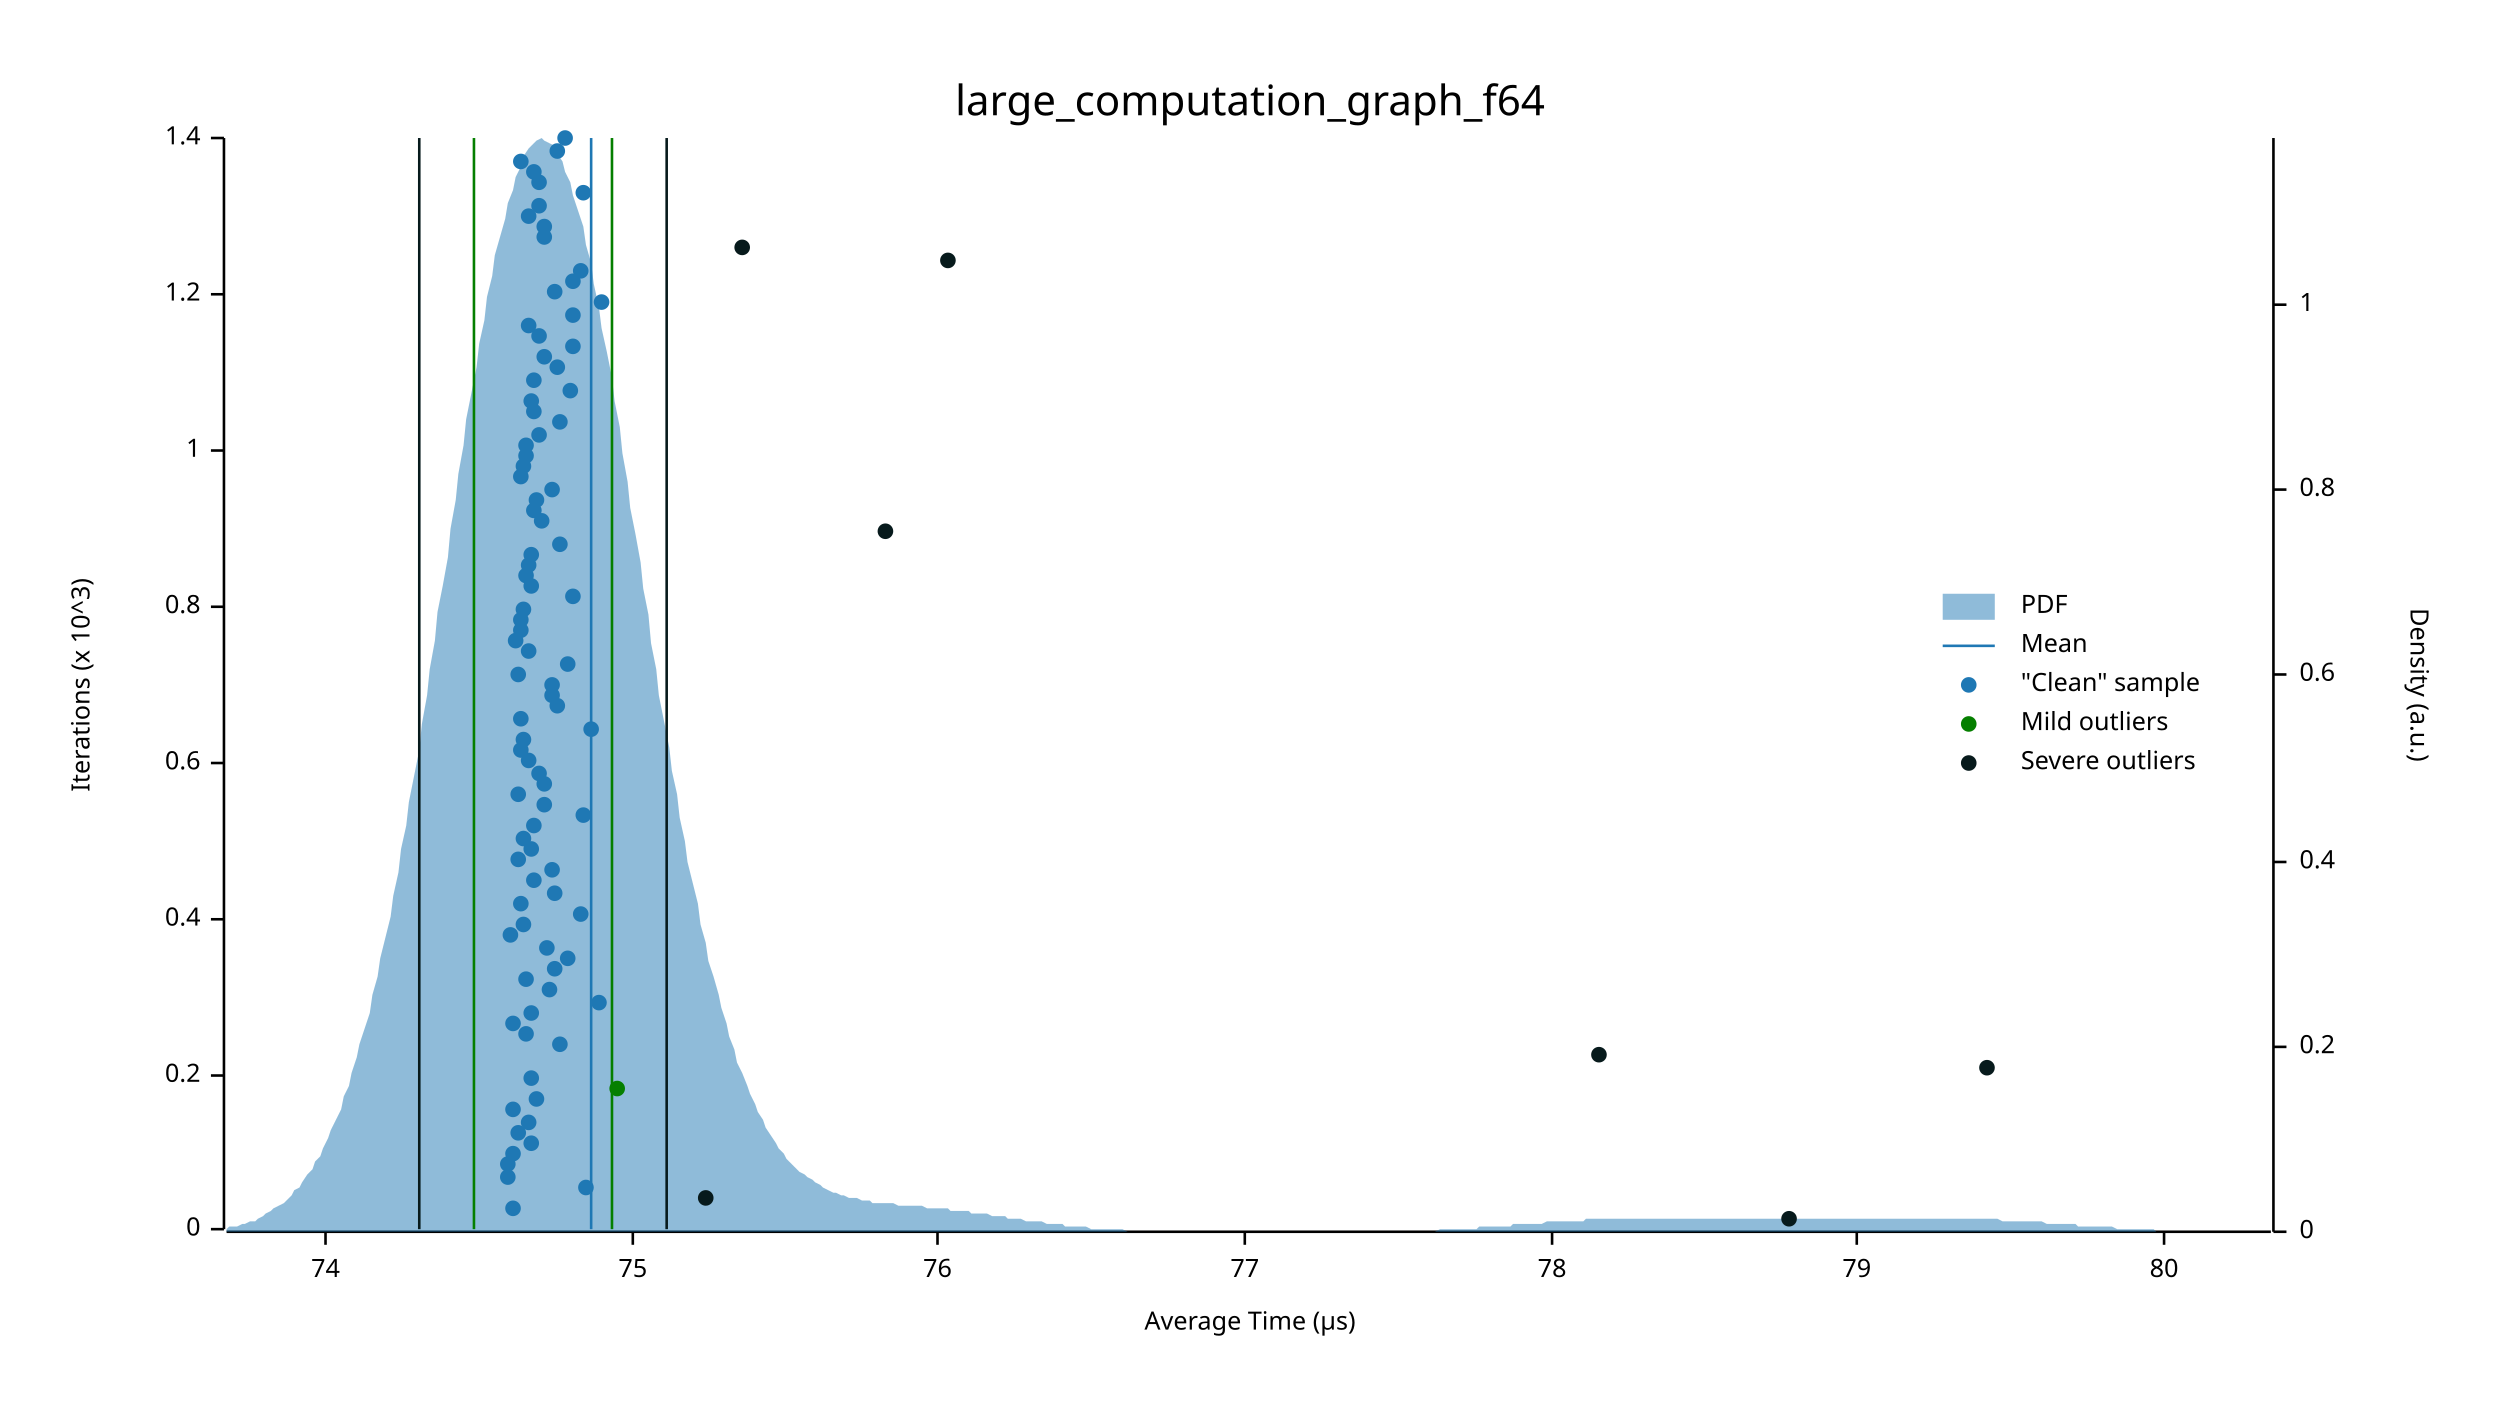
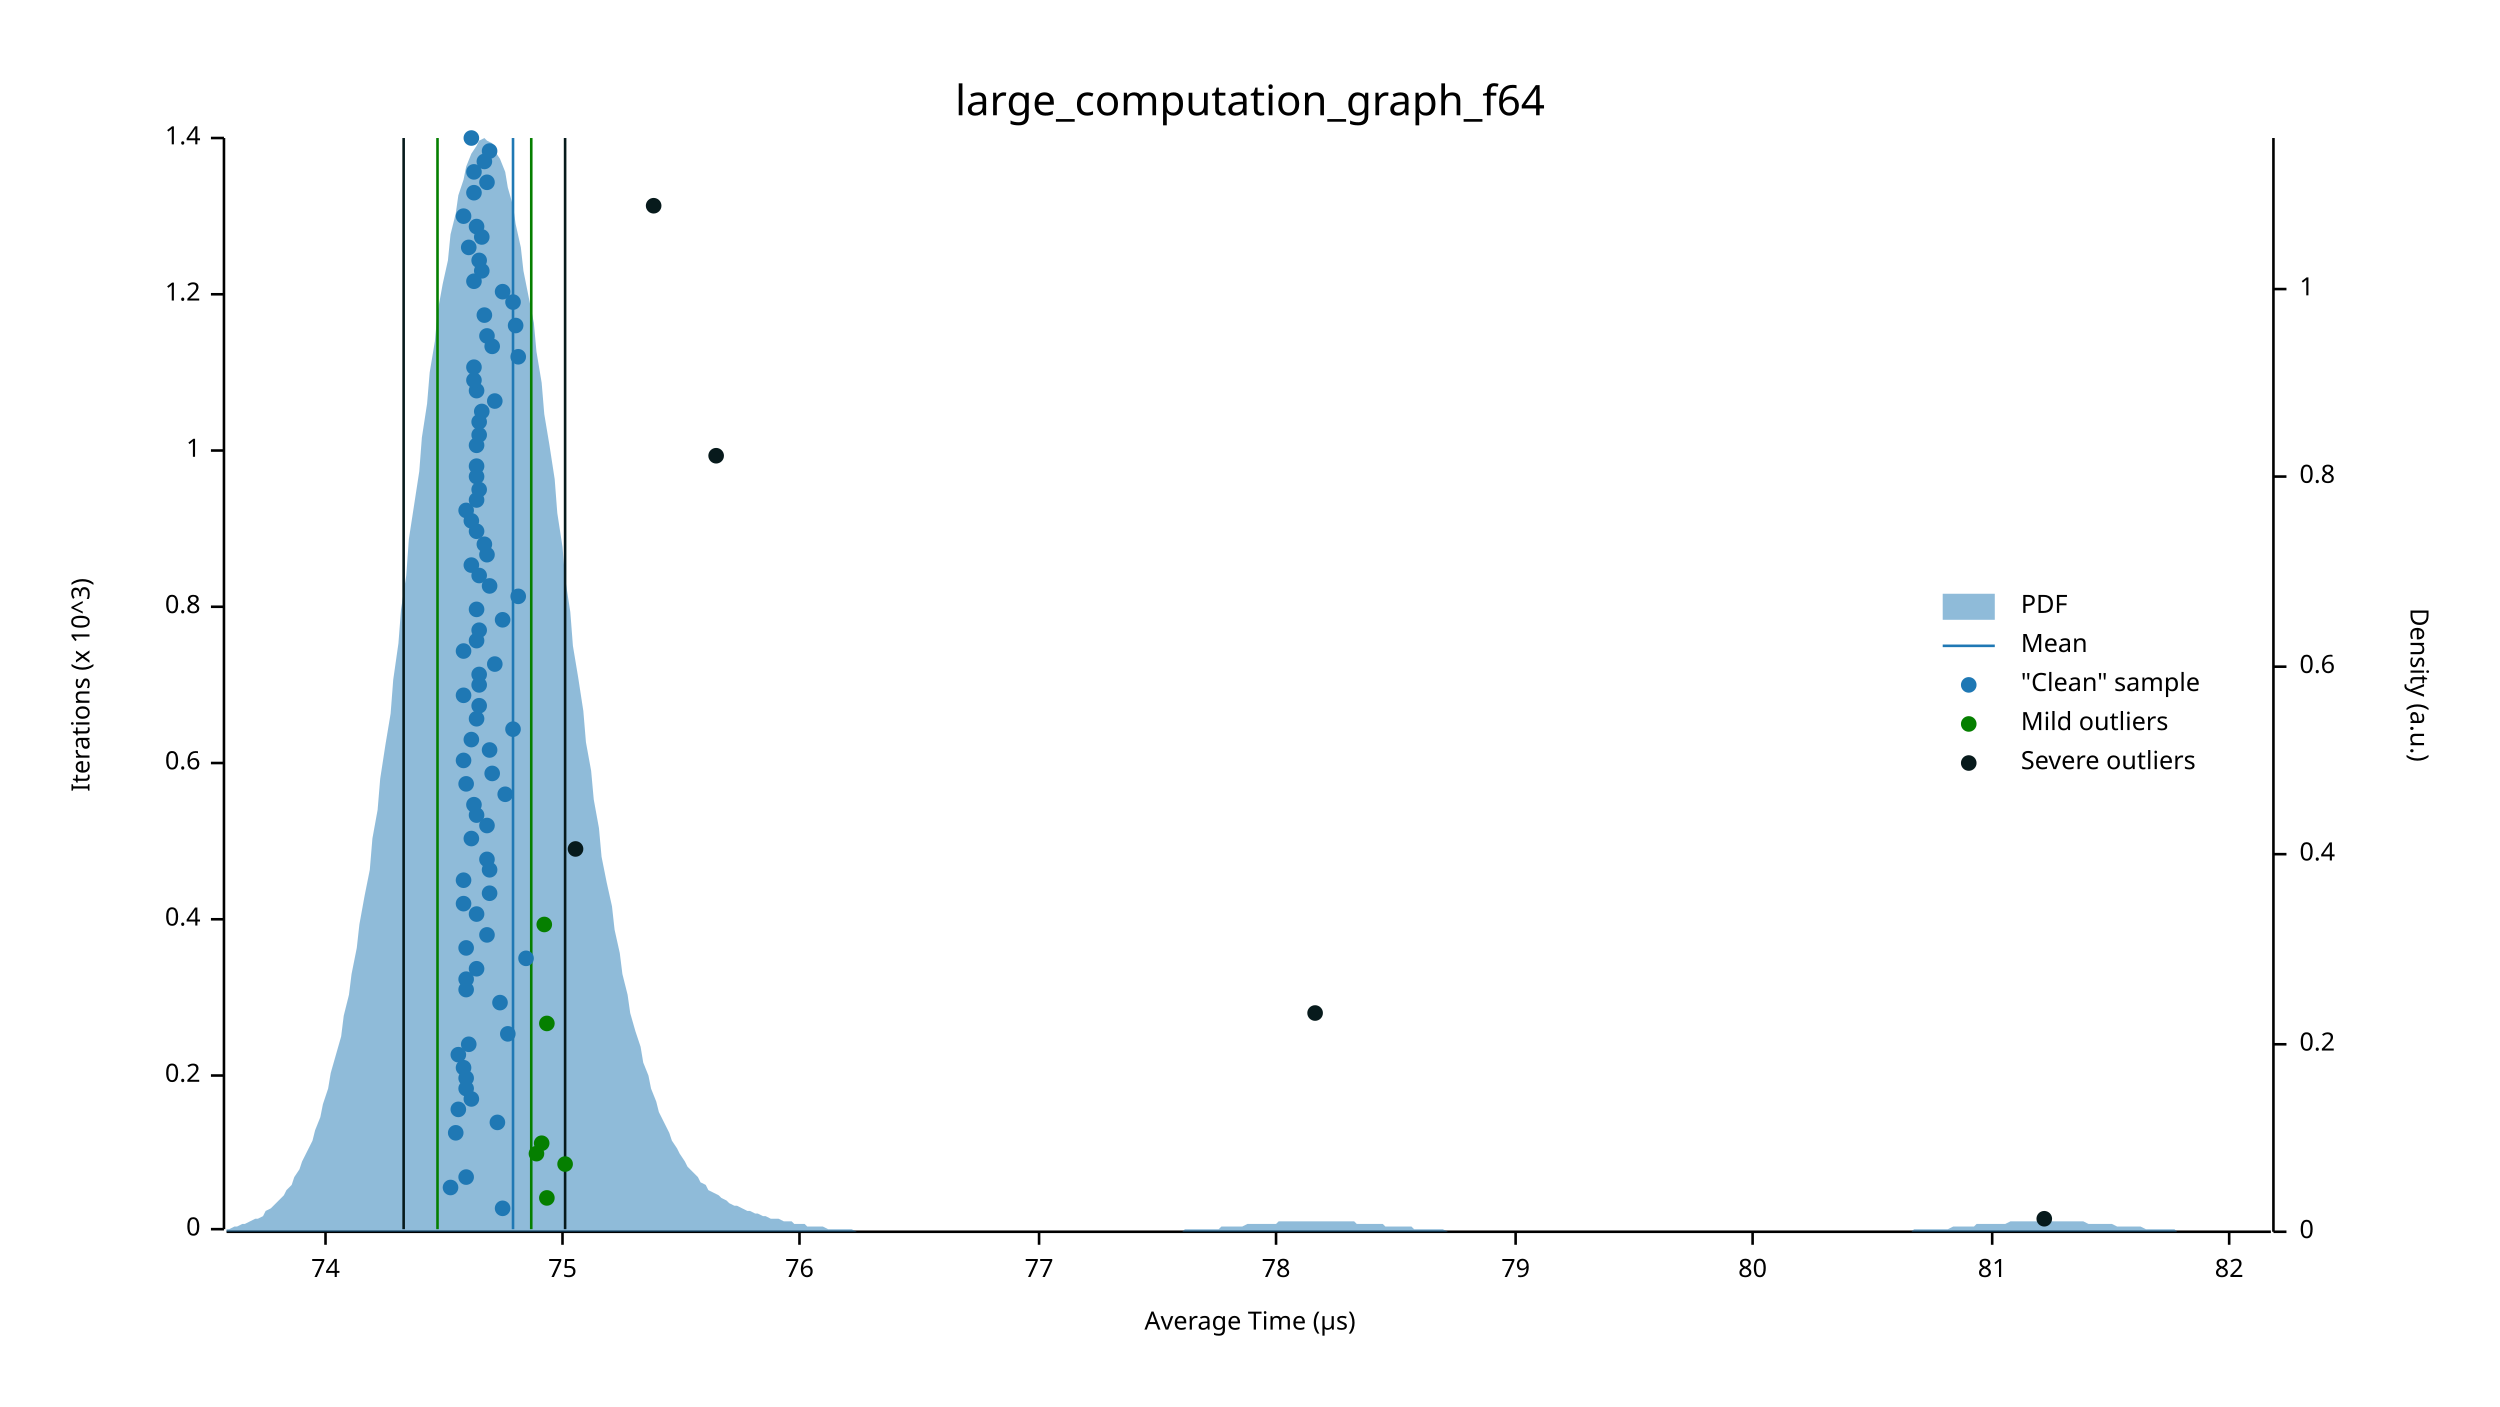
<svg xmlns="http://www.w3.org/2000/svg" width="960" height="540" viewBox="0 0 960 540">
  <text x="480" y="32" dy="0.76em" text-anchor="middle" font-family="sans-serif" font-size="16.129" opacity="1" fill="#000000">
large_computation_graph_f64
</text>
  <text x="27" y="263" dy="0.76em" text-anchor="middle" font-family="sans-serif" font-size="9.677" opacity="1" fill="#000000" transform="rotate(270, 27, 263)">
Iterations (x 10^3)
</text>
  <text x="480" y="513" dy="-0.5ex" text-anchor="middle" font-family="sans-serif" font-size="9.677" opacity="1" fill="#000000">
Average Time (µs)
</text>
  <polyline fill="none" opacity="1" stroke="#000000" stroke-width="1" points="86,53 86,472 " />
  <text x="77" y="472" dy="0.5ex" text-anchor="end" font-family="sans-serif" font-size="9.677" opacity="1" fill="#000000">
0
</text>
  <polyline fill="none" opacity="1" stroke="#000000" stroke-width="1" points="81,472 86,472 " />
  <text x="77" y="413" dy="0.5ex" text-anchor="end" font-family="sans-serif" font-size="9.677" opacity="1" fill="#000000">
0.2
</text>
  <polyline fill="none" opacity="1" stroke="#000000" stroke-width="1" points="81,413 86,413 " />
  <text x="77" y="353" dy="0.5ex" text-anchor="end" font-family="sans-serif" font-size="9.677" opacity="1" fill="#000000">
0.4
</text>
  <polyline fill="none" opacity="1" stroke="#000000" stroke-width="1" points="81,353 86,353 " />
  <text x="77" y="293" dy="0.5ex" text-anchor="end" font-family="sans-serif" font-size="9.677" opacity="1" fill="#000000">
0.6
</text>
  <polyline fill="none" opacity="1" stroke="#000000" stroke-width="1" points="81,293 86,293 " />
  <text x="77" y="233" dy="0.5ex" text-anchor="end" font-family="sans-serif" font-size="9.677" opacity="1" fill="#000000">
0.8
</text>
  <polyline fill="none" opacity="1" stroke="#000000" stroke-width="1" points="81,233 86,233 " />
  <text x="77" y="173" dy="0.5ex" text-anchor="end" font-family="sans-serif" font-size="9.677" opacity="1" fill="#000000">
1
</text>
  <polyline fill="none" opacity="1" stroke="#000000" stroke-width="1" points="81,173 86,173 " />
  <text x="77" y="113" dy="0.5ex" text-anchor="end" font-family="sans-serif" font-size="9.677" opacity="1" fill="#000000">
1.2
</text>
  <polyline fill="none" opacity="1" stroke="#000000" stroke-width="1" points="81,113 86,113 " />
  <text x="77" y="53" dy="0.5ex" text-anchor="end" font-family="sans-serif" font-size="9.677" opacity="1" fill="#000000">
1.4
</text>
  <polyline fill="none" opacity="1" stroke="#000000" stroke-width="1" points="81,53 86,53 " />
  <polyline fill="none" opacity="1" stroke="#000000" stroke-width="1" points="87,473 872,473 " />
  <text x="125" y="483" dy="0.76em" text-anchor="middle" font-family="sans-serif" font-size="9.677" opacity="1" fill="#000000">
74
</text>
  <polyline fill="none" opacity="1" stroke="#000000" stroke-width="1" points="125,473 125,478 " />
-   <text x="243" y="483" dy="0.76em" text-anchor="middle" font-family="sans-serif" font-size="9.677" opacity="1" fill="#000000">
+   <text x="216" y="483" dy="0.76em" text-anchor="middle" font-family="sans-serif" font-size="9.677" opacity="1" fill="#000000">
75
</text>
-   <polyline fill="none" opacity="1" stroke="#000000" stroke-width="1" points="243,473 243,478 " />
-   <text x="360" y="483" dy="0.76em" text-anchor="middle" font-family="sans-serif" font-size="9.677" opacity="1" fill="#000000">
+   <polyline fill="none" opacity="1" stroke="#000000" stroke-width="1" points="216,473 216,478 " />
+   <text x="307" y="483" dy="0.76em" text-anchor="middle" font-family="sans-serif" font-size="9.677" opacity="1" fill="#000000">
76
</text>
-   <polyline fill="none" opacity="1" stroke="#000000" stroke-width="1" points="360,473 360,478 " />
-   <text x="478" y="483" dy="0.76em" text-anchor="middle" font-family="sans-serif" font-size="9.677" opacity="1" fill="#000000">
+   <polyline fill="none" opacity="1" stroke="#000000" stroke-width="1" points="307,473 307,478 " />
+   <text x="399" y="483" dy="0.76em" text-anchor="middle" font-family="sans-serif" font-size="9.677" opacity="1" fill="#000000">
77
</text>
-   <polyline fill="none" opacity="1" stroke="#000000" stroke-width="1" points="478,473 478,478 " />
-   <text x="596" y="483" dy="0.76em" text-anchor="middle" font-family="sans-serif" font-size="9.677" opacity="1" fill="#000000">
+   <polyline fill="none" opacity="1" stroke="#000000" stroke-width="1" points="399,473 399,478 " />
+   <text x="490" y="483" dy="0.76em" text-anchor="middle" font-family="sans-serif" font-size="9.677" opacity="1" fill="#000000">
78
</text>
-   <polyline fill="none" opacity="1" stroke="#000000" stroke-width="1" points="596,473 596,478 " />
-   <text x="713" y="483" dy="0.76em" text-anchor="middle" font-family="sans-serif" font-size="9.677" opacity="1" fill="#000000">
+   <polyline fill="none" opacity="1" stroke="#000000" stroke-width="1" points="490,473 490,478 " />
+   <text x="582" y="483" dy="0.76em" text-anchor="middle" font-family="sans-serif" font-size="9.677" opacity="1" fill="#000000">
79
</text>
-   <polyline fill="none" opacity="1" stroke="#000000" stroke-width="1" points="713,473 713,478 " />
-   <text x="831" y="483" dy="0.76em" text-anchor="middle" font-family="sans-serif" font-size="9.677" opacity="1" fill="#000000">
+   <polyline fill="none" opacity="1" stroke="#000000" stroke-width="1" points="582,473 582,478 " />
+   <text x="673" y="483" dy="0.76em" text-anchor="middle" font-family="sans-serif" font-size="9.677" opacity="1" fill="#000000">
80
</text>
-   <polyline fill="none" opacity="1" stroke="#000000" stroke-width="1" points="831,473 831,478 " />
+   <polyline fill="none" opacity="1" stroke="#000000" stroke-width="1" points="673,473 673,478 " />
+   <text x="765" y="483" dy="0.76em" text-anchor="middle" font-family="sans-serif" font-size="9.677" opacity="1" fill="#000000">
+ 81
+ </text>
+   <polyline fill="none" opacity="1" stroke="#000000" stroke-width="1" points="765,473 765,478 " />
+   <text x="856" y="483" dy="0.76em" text-anchor="middle" font-family="sans-serif" font-size="9.677" opacity="1" fill="#000000">
+ 82
+ </text>
+   <polyline fill="none" opacity="1" stroke="#000000" stroke-width="1" points="856,473 856,478 " />
  <text x="933" y="263" dy="0.76em" text-anchor="middle" font-family="sans-serif" font-size="9.677" opacity="1" fill="#000000" transform="rotate(90, 933, 263)">
Density (a.u.)
</text>
  <polyline fill="none" opacity="1" stroke="#000000" stroke-width="1" points="873,53 873,473 " />
  <text x="883" y="473" dy="0.5ex" text-anchor="start" font-family="sans-serif" font-size="9.677" opacity="1" fill="#000000">
0
</text>
  <polyline fill="none" opacity="1" stroke="#000000" stroke-width="1" points="873,473 878,473 " />
-   <text x="883" y="402" dy="0.5ex" text-anchor="start" font-family="sans-serif" font-size="9.677" opacity="1" fill="#000000">
+   <text x="883" y="401" dy="0.5ex" text-anchor="start" font-family="sans-serif" font-size="9.677" opacity="1" fill="#000000">
0.2
</text>
-   <polyline fill="none" opacity="1" stroke="#000000" stroke-width="1" points="873,402 878,402 " />
-   <text x="883" y="331" dy="0.5ex" text-anchor="start" font-family="sans-serif" font-size="9.677" opacity="1" fill="#000000">
+   <polyline fill="none" opacity="1" stroke="#000000" stroke-width="1" points="873,401 878,401 " />
+   <text x="883" y="328" dy="0.5ex" text-anchor="start" font-family="sans-serif" font-size="9.677" opacity="1" fill="#000000">
0.4
</text>
-   <polyline fill="none" opacity="1" stroke="#000000" stroke-width="1" points="873,331 878,331 " />
-   <text x="883" y="259" dy="0.5ex" text-anchor="start" font-family="sans-serif" font-size="9.677" opacity="1" fill="#000000">
+   <polyline fill="none" opacity="1" stroke="#000000" stroke-width="1" points="873,328 878,328 " />
+   <text x="883" y="256" dy="0.5ex" text-anchor="start" font-family="sans-serif" font-size="9.677" opacity="1" fill="#000000">
0.6
</text>
-   <polyline fill="none" opacity="1" stroke="#000000" stroke-width="1" points="873,259 878,259 " />
-   <text x="883" y="188" dy="0.5ex" text-anchor="start" font-family="sans-serif" font-size="9.677" opacity="1" fill="#000000">
+   <polyline fill="none" opacity="1" stroke="#000000" stroke-width="1" points="873,256 878,256 " />
+   <text x="883" y="183" dy="0.5ex" text-anchor="start" font-family="sans-serif" font-size="9.677" opacity="1" fill="#000000">
0.8
</text>
-   <polyline fill="none" opacity="1" stroke="#000000" stroke-width="1" points="873,188 878,188 " />
-   <text x="883" y="117" dy="0.5ex" text-anchor="start" font-family="sans-serif" font-size="9.677" opacity="1" fill="#000000">
+   <polyline fill="none" opacity="1" stroke="#000000" stroke-width="1" points="873,183 878,183 " />
+   <text x="883" y="111" dy="0.5ex" text-anchor="start" font-family="sans-serif" font-size="9.677" opacity="1" fill="#000000">
1
</text>
-   <polyline fill="none" opacity="1" stroke="#000000" stroke-width="1" points="873,117 878,117 " />
-   <polygon opacity="0.5" fill="#1F78B4" points="87,472 88,471 90,471 91,471 93,470 94,470 96,469 98,469 99,468 101,467 102,466 104,465 105,464 107,463 109,462 110,461 112,459 113,457 115,456 116,454 118,451 120,449 121,446 123,444 124,441 126,437 127,434 129,430 131,426 132,421 134,417 135,412 137,406 138,401 140,395 142,389 143,382 145,375 146,368 148,360 150,352 151,344 153,335 154,326 156,317 157,308 159,298 161,288 162,278 164,267 165,257 167,246 168,235 170,225 172,214 173,203 175,192 176,182 178,171 179,161 181,151 183,141 184,132 186,123 187,114 189,106 190,98 192,91 194,84 195,78 197,73 198,68 200,64 201,60 203,57 205,55 206,54 208,53 209,54 211,55 213,56 214,59 216,62 217,66 219,70 220,75 222,81 224,87 225,94 227,101 228,109 230,118 231,126 233,135 235,145 236,154 238,164 239,174 241,185 242,195 244,205 246,216 247,226 249,236 250,247 252,257 253,267 255,277 257,287 258,296 260,305 261,314 263,323 264,331 266,339 268,347 269,355 271,362 272,369 274,375 276,382 277,387 279,393 280,398 282,403 283,408 285,412 287,417 288,420 290,424 291,427 293,430 294,433 296,436 298,439 299,441 301,443 302,445 304,447 305,448 307,450 309,451 310,452 312,453 313,454 315,455 316,456 318,457 320,458 321,458 323,459 324,459 326,460 327,460 329,460 331,461 332,461 334,461 335,462 337,462 339,462 340,462 342,462 343,462 345,463 346,463 348,463 350,463 351,463 353,463 354,463 356,464 357,464 359,464 361,464 362,464 364,464 365,465 367,465 368,465 370,465 372,465 373,466 375,466 376,466 378,466 379,466 381,467 383,467 384,467 386,467 387,468 389,468 391,468 392,468 394,469 395,469 397,469 398,469 400,469 402,470 403,470 405,470 406,470 408,470 409,471 411,471 413,471 414,471 416,471 417,471 419,472 420,472 422,472 424,472 425,472 427,472 428,472 430,472 431,472 433,473 435,473 436,473 438,473 439,473 441,473 442,473 444,473 446,473 447,473 449,473 450,473 452,473 454,473 455,473 457,473 458,473 460,473 461,473 463,473 465,473 466,473 468,473 469,473 471,473 472,473 474,473 476,473 477,473 479,473 480,473 482,473 483,473 485,473 487,473 488,473 490,473 491,473 493,473 494,473 496,473 498,473 499,473 501,473 502,473 504,473 505,473 507,473 509,473 510,473 512,473 513,473 515,473 517,473 518,473 520,473 521,473 523,473 524,473 526,473 528,473 529,473 531,473 532,473 534,473 535,473 537,473 539,473 540,473 542,473 543,473 545,473 546,473 548,473 550,473 551,473 553,472 554,472 556,472 557,472 559,472 561,472 562,472 564,472 565,472 567,472 568,471 570,471 572,471 573,471 575,471 576,471 578,471 580,471 581,470 583,470 584,470 586,470 587,470 589,470 591,470 592,470 594,469 595,469 597,469 598,469 600,469 602,469 603,469 605,469 606,469 608,469 609,468 611,468 613,468 614,468 616,468 617,468 619,468 620,468 622,468 624,468 625,468 627,468 628,468 630,468 632,468 633,468 635,468 636,468 638,468 639,468 641,468 643,468 644,468 646,468 647,468 649,468 650,468 652,468 654,468 655,468 657,468 658,468 660,468 661,468 663,468 665,468 666,468 668,468 669,468 671,468 672,468 674,468 676,468 677,468 679,468 680,468 682,468 683,468 685,468 687,468 688,468 690,468 691,468 693,468 695,468 696,468 698,468 699,468 701,468 702,468 704,468 706,468 707,468 709,468 710,468 712,468 713,468 715,468 717,468 718,468 720,468 721,468 723,468 724,468 726,468 728,468 729,468 731,468 732,468 734,468 735,468 737,468 739,468 740,468 742,468 743,468 745,468 746,468 748,468 750,468 751,468 753,468 754,468 756,468 758,468 759,468 761,468 762,468 764,468 765,468 767,468 769,469 770,469 772,469 773,469 775,469 776,469 778,469 780,469 781,469 783,469 784,469 786,470 787,470 789,470 791,470 792,470 794,470 795,470 797,470 798,471 800,471 802,471 803,471 805,471 806,471 808,471 809,471 811,471 813,472 814,472 816,472 817,472 819,472 821,472 822,472 824,472 825,472 827,472 828,473 830,473 832,473 833,473 835,473 836,473 838,473 839,473 841,473 843,473 844,473 846,473 847,473 849,473 850,473 852,473 854,473 855,473 857,473 858,473 860,473 861,473 863,473 865,473 866,473 868,473 869,473 871,473 873,473 873,473 87,473 " />
-   <polyline fill="none" opacity="1" stroke="#1F78B4" stroke-width="1" points="227,472 227,53 " />
-   <polyline fill="none" opacity="1" stroke="#057F00" stroke-width="1" points="182,472 182,53 " />
-   <polyline fill="none" opacity="1" stroke="#057F00" stroke-width="1" points="235,472 235,53 " />
-   <polyline fill="none" opacity="1" stroke="#071A1C" stroke-width="1" points="161,472 161,53 " />
-   <polyline fill="none" opacity="1" stroke="#071A1C" stroke-width="1" points="256,472 256,53 " />
-   <circle cx="197" cy="464" r="3" opacity="1" fill="#1F78B4" stroke="none" stroke-width="1" />
-   <circle cx="225" cy="456" r="3" opacity="1" fill="#1F78B4" stroke="none" stroke-width="1" />
-   <circle cx="195" cy="452" r="3" opacity="1" fill="#1F78B4" stroke="none" stroke-width="1" />
-   <circle cx="195" cy="447" r="3" opacity="1" fill="#1F78B4" stroke="none" stroke-width="1" />
-   <circle cx="197" cy="443" r="3" opacity="1" fill="#1F78B4" stroke="none" stroke-width="1" />
-   <circle cx="204" cy="439" r="3" opacity="1" fill="#1F78B4" stroke="none" stroke-width="1" />
-   <circle cx="199" cy="435" r="3" opacity="1" fill="#1F78B4" stroke="none" stroke-width="1" />
-   <circle cx="203" cy="431" r="3" opacity="1" fill="#1F78B4" stroke="none" stroke-width="1" />
-   <circle cx="197" cy="426" r="3" opacity="1" fill="#1F78B4" stroke="none" stroke-width="1" />
-   <circle cx="206" cy="422" r="3" opacity="1" fill="#1F78B4" stroke="none" stroke-width="1" />
-   <circle cx="204" cy="414" r="3" opacity="1" fill="#1F78B4" stroke="none" stroke-width="1" />
-   <circle cx="215" cy="401" r="3" opacity="1" fill="#1F78B4" stroke="none" stroke-width="1" />
-   <circle cx="202" cy="397" r="3" opacity="1" fill="#1F78B4" stroke="none" stroke-width="1" />
-   <circle cx="197" cy="393" r="3" opacity="1" fill="#1F78B4" stroke="none" stroke-width="1" />
-   <circle cx="204" cy="389" r="3" opacity="1" fill="#1F78B4" stroke="none" stroke-width="1" />
-   <circle cx="230" cy="385" r="3" opacity="1" fill="#1F78B4" stroke="none" stroke-width="1" />
-   <circle cx="211" cy="380" r="3" opacity="1" fill="#1F78B4" stroke="none" stroke-width="1" />
-   <circle cx="202" cy="376" r="3" opacity="1" fill="#1F78B4" stroke="none" stroke-width="1" />
-   <circle cx="213" cy="372" r="3" opacity="1" fill="#1F78B4" stroke="none" stroke-width="1" />
-   <circle cx="218" cy="368" r="3" opacity="1" fill="#1F78B4" stroke="none" stroke-width="1" />
-   <circle cx="210" cy="364" r="3" opacity="1" fill="#1F78B4" stroke="none" stroke-width="1" />
-   <circle cx="196" cy="359" r="3" opacity="1" fill="#1F78B4" stroke="none" stroke-width="1" />
-   <circle cx="201" cy="355" r="3" opacity="1" fill="#1F78B4" stroke="none" stroke-width="1" />
-   <circle cx="223" cy="351" r="3" opacity="1" fill="#1F78B4" stroke="none" stroke-width="1" />
-   <circle cx="200" cy="347" r="3" opacity="1" fill="#1F78B4" stroke="none" stroke-width="1" />
-   <circle cx="213" cy="343" r="3" opacity="1" fill="#1F78B4" stroke="none" stroke-width="1" />
-   <circle cx="205" cy="338" r="3" opacity="1" fill="#1F78B4" stroke="none" stroke-width="1" />
-   <circle cx="212" cy="334" r="3" opacity="1" fill="#1F78B4" stroke="none" stroke-width="1" />
-   <circle cx="199" cy="330" r="3" opacity="1" fill="#1F78B4" stroke="none" stroke-width="1" />
-   <circle cx="204" cy="326" r="3" opacity="1" fill="#1F78B4" stroke="none" stroke-width="1" />
-   <circle cx="201" cy="322" r="3" opacity="1" fill="#1F78B4" stroke="none" stroke-width="1" />
-   <circle cx="205" cy="317" r="3" opacity="1" fill="#1F78B4" stroke="none" stroke-width="1" />
-   <circle cx="224" cy="313" r="3" opacity="1" fill="#1F78B4" stroke="none" stroke-width="1" />
-   <circle cx="209" cy="309" r="3" opacity="1" fill="#1F78B4" stroke="none" stroke-width="1" />
-   <circle cx="199" cy="305" r="3" opacity="1" fill="#1F78B4" stroke="none" stroke-width="1" />
-   <circle cx="209" cy="301" r="3" opacity="1" fill="#1F78B4" stroke="none" stroke-width="1" />
-   <circle cx="207" cy="297" r="3" opacity="1" fill="#1F78B4" stroke="none" stroke-width="1" />
-   <circle cx="203" cy="292" r="3" opacity="1" fill="#1F78B4" stroke="none" stroke-width="1" />
-   <circle cx="200" cy="288" r="3" opacity="1" fill="#1F78B4" stroke="none" stroke-width="1" />
-   <circle cx="201" cy="284" r="3" opacity="1" fill="#1F78B4" stroke="none" stroke-width="1" />
-   <circle cx="227" cy="280" r="3" opacity="1" fill="#1F78B4" stroke="none" stroke-width="1" />
-   <circle cx="200" cy="276" r="3" opacity="1" fill="#1F78B4" stroke="none" stroke-width="1" />
-   <circle cx="214" cy="271" r="3" opacity="1" fill="#1F78B4" stroke="none" stroke-width="1" />
-   <circle cx="212" cy="267" r="3" opacity="1" fill="#1F78B4" stroke="none" stroke-width="1" />
-   <circle cx="212" cy="263" r="3" opacity="1" fill="#1F78B4" stroke="none" stroke-width="1" />
-   <circle cx="199" cy="259" r="3" opacity="1" fill="#1F78B4" stroke="none" stroke-width="1" />
-   <circle cx="218" cy="255" r="3" opacity="1" fill="#1F78B4" stroke="none" stroke-width="1" />
-   <circle cx="203" cy="250" r="3" opacity="1" fill="#1F78B4" stroke="none" stroke-width="1" />
-   <circle cx="198" cy="246" r="3" opacity="1" fill="#1F78B4" stroke="none" stroke-width="1" />
-   <circle cx="200" cy="242" r="3" opacity="1" fill="#1F78B4" stroke="none" stroke-width="1" />
-   <circle cx="200" cy="238" r="3" opacity="1" fill="#1F78B4" stroke="none" stroke-width="1" />
-   <circle cx="201" cy="234" r="3" opacity="1" fill="#1F78B4" stroke="none" stroke-width="1" />
-   <circle cx="220" cy="229" r="3" opacity="1" fill="#1F78B4" stroke="none" stroke-width="1" />
-   <circle cx="204" cy="225" r="3" opacity="1" fill="#1F78B4" stroke="none" stroke-width="1" />
-   <circle cx="202" cy="221" r="3" opacity="1" fill="#1F78B4" stroke="none" stroke-width="1" />
-   <circle cx="203" cy="217" r="3" opacity="1" fill="#1F78B4" stroke="none" stroke-width="1" />
-   <circle cx="204" cy="213" r="3" opacity="1" fill="#1F78B4" stroke="none" stroke-width="1" />
-   <circle cx="215" cy="209" r="3" opacity="1" fill="#1F78B4" stroke="none" stroke-width="1" />
-   <circle cx="208" cy="200" r="3" opacity="1" fill="#1F78B4" stroke="none" stroke-width="1" />
-   <circle cx="205" cy="196" r="3" opacity="1" fill="#1F78B4" stroke="none" stroke-width="1" />
-   <circle cx="206" cy="192" r="3" opacity="1" fill="#1F78B4" stroke="none" stroke-width="1" />
-   <circle cx="212" cy="188" r="3" opacity="1" fill="#1F78B4" stroke="none" stroke-width="1" />
-   <circle cx="200" cy="183" r="3" opacity="1" fill="#1F78B4" stroke="none" stroke-width="1" />
-   <circle cx="201" cy="179" r="3" opacity="1" fill="#1F78B4" stroke="none" stroke-width="1" />
-   <circle cx="202" cy="175" r="3" opacity="1" fill="#1F78B4" stroke="none" stroke-width="1" />
-   <circle cx="202" cy="171" r="3" opacity="1" fill="#1F78B4" stroke="none" stroke-width="1" />
-   <circle cx="207" cy="167" r="3" opacity="1" fill="#1F78B4" stroke="none" stroke-width="1" />
-   <circle cx="215" cy="162" r="3" opacity="1" fill="#1F78B4" stroke="none" stroke-width="1" />
-   <circle cx="205" cy="158" r="3" opacity="1" fill="#1F78B4" stroke="none" stroke-width="1" />
-   <circle cx="204" cy="154" r="3" opacity="1" fill="#1F78B4" stroke="none" stroke-width="1" />
-   <circle cx="219" cy="150" r="3" opacity="1" fill="#1F78B4" stroke="none" stroke-width="1" />
-   <circle cx="205" cy="146" r="3" opacity="1" fill="#1F78B4" stroke="none" stroke-width="1" />
-   <circle cx="214" cy="141" r="3" opacity="1" fill="#1F78B4" stroke="none" stroke-width="1" />
-   <circle cx="209" cy="137" r="3" opacity="1" fill="#1F78B4" stroke="none" stroke-width="1" />
-   <circle cx="220" cy="133" r="3" opacity="1" fill="#1F78B4" stroke="none" stroke-width="1" />
-   <circle cx="207" cy="129" r="3" opacity="1" fill="#1F78B4" stroke="none" stroke-width="1" />
-   <circle cx="203" cy="125" r="3" opacity="1" fill="#1F78B4" stroke="none" stroke-width="1" />
-   <circle cx="220" cy="121" r="3" opacity="1" fill="#1F78B4" stroke="none" stroke-width="1" />
-   <circle cx="231" cy="116" r="3" opacity="1" fill="#1F78B4" stroke="none" stroke-width="1" />
-   <circle cx="213" cy="112" r="3" opacity="1" fill="#1F78B4" stroke="none" stroke-width="1" />
-   <circle cx="220" cy="108" r="3" opacity="1" fill="#1F78B4" stroke="none" stroke-width="1" />
-   <circle cx="223" cy="104" r="3" opacity="1" fill="#1F78B4" stroke="none" stroke-width="1" />
-   <circle cx="209" cy="91" r="3" opacity="1" fill="#1F78B4" stroke="none" stroke-width="1" />
-   <circle cx="209" cy="87" r="3" opacity="1" fill="#1F78B4" stroke="none" stroke-width="1" />
-   <circle cx="203" cy="83" r="3" opacity="1" fill="#1F78B4" stroke="none" stroke-width="1" />
-   <circle cx="207" cy="79" r="3" opacity="1" fill="#1F78B4" stroke="none" stroke-width="1" />
-   <circle cx="224" cy="74" r="3" opacity="1" fill="#1F78B4" stroke="none" stroke-width="1" />
-   <circle cx="207" cy="70" r="3" opacity="1" fill="#1F78B4" stroke="none" stroke-width="1" />
-   <circle cx="205" cy="66" r="3" opacity="1" fill="#1F78B4" stroke="none" stroke-width="1" />
-   <circle cx="200" cy="62" r="3" opacity="1" fill="#1F78B4" stroke="none" stroke-width="1" />
-   <circle cx="214" cy="58" r="3" opacity="1" fill="#1F78B4" stroke="none" stroke-width="1" />
-   <circle cx="217" cy="53" r="3" opacity="1" fill="#1F78B4" stroke="none" stroke-width="1" />
-   <circle cx="237" cy="418" r="3" opacity="1" fill="#057F00" stroke="none" stroke-width="1" />
-   <circle cx="687" cy="468" r="3" opacity="1" fill="#071A1C" stroke="none" stroke-width="1" />
-   <circle cx="271" cy="460" r="3" opacity="1" fill="#071A1C" stroke="none" stroke-width="1" />
-   <circle cx="763" cy="410" r="3" opacity="1" fill="#071A1C" stroke="none" stroke-width="1" />
-   <circle cx="614" cy="405" r="3" opacity="1" fill="#071A1C" stroke="none" stroke-width="1" />
-   <circle cx="340" cy="204" r="3" opacity="1" fill="#071A1C" stroke="none" stroke-width="1" />
-   <circle cx="364" cy="100" r="3" opacity="1" fill="#071A1C" stroke="none" stroke-width="1" />
-   <circle cx="285" cy="95" r="3" opacity="1" fill="#071A1C" stroke="none" stroke-width="1" />
+   <polyline fill="none" opacity="1" stroke="#000000" stroke-width="1" points="873,111 878,111 " />
+   <polygon opacity="0.5" fill="#1F78B4" points="87,472 88,472 90,471 91,471 93,470 94,470 96,469 98,468 99,468 101,467 102,465 104,464 105,463 107,461 109,459 110,457 112,455 113,452 115,449 116,446 118,442 120,438 121,434 123,429 124,424 126,418 127,412 129,405 131,398 132,390 134,382 135,374 137,364 138,355 140,344 142,334 143,322 145,311 146,299 148,286 150,274 151,261 153,247 154,234 156,221 157,207 159,194 161,181 162,168 164,155 165,143 167,131 168,120 170,109 172,100 173,90 175,82 176,75 178,69 179,64 181,59 183,56 184,54 186,53 187,54 189,55 190,58 192,61 194,66 195,72 197,79 198,86 200,95 201,104 203,114 205,124 206,135 208,147 209,159 211,171 213,184 214,197 216,210 217,222 219,235 220,248 222,260 224,273 225,285 227,296 228,307 230,318 231,329 233,339 235,348 236,357 238,366 239,374 241,382 242,389 244,396 246,402 247,408 249,413 250,418 252,423 253,427 255,431 257,435 258,438 260,441 261,443 263,446 264,448 266,450 268,452 269,454 271,455 272,457 274,458 276,459 277,460 279,461 280,462 282,463 283,463 285,464 287,465 288,465 290,466 291,466 293,467 294,467 296,468 298,468 299,468 301,469 302,469 304,469 305,470 307,470 309,470 310,471 312,471 313,471 315,471 316,471 318,472 320,472 321,472 323,472 324,472 326,472 327,472 329,473 331,473 332,473 334,473 335,473 337,473 339,473 340,473 342,473 343,473 345,473 346,473 348,473 350,473 351,473 353,473 354,473 356,473 357,473 359,473 361,473 362,473 364,473 365,473 367,473 368,473 370,473 372,473 373,473 375,473 376,473 378,473 379,473 381,473 383,473 384,473 386,473 387,473 389,473 391,473 392,473 394,473 395,473 397,473 398,473 400,473 402,473 403,473 405,473 406,473 408,473 409,473 411,473 413,473 414,473 416,473 417,473 419,473 420,473 422,473 424,473 425,473 427,473 428,473 430,473 431,473 433,473 435,473 436,473 438,473 439,473 441,473 442,473 444,473 446,473 447,473 449,473 450,473 452,473 454,473 455,472 457,472 458,472 460,472 461,472 463,472 465,472 466,472 468,472 469,471 471,471 472,471 474,471 476,471 477,471 479,470 480,470 482,470 483,470 485,470 487,470 488,470 490,470 491,469 493,469 494,469 496,469 498,469 499,469 501,469 502,469 504,469 505,469 507,469 509,469 510,469 512,469 513,469 515,469 517,469 518,469 520,469 521,470 523,470 524,470 526,470 528,470 529,470 531,470 532,471 534,471 535,471 537,471 539,471 540,471 542,471 543,472 545,472 546,472 548,472 550,472 551,472 553,472 554,472 556,473 557,473 559,473 561,473 562,473 564,473 565,473 567,473 568,473 570,473 572,473 573,473 575,473 576,473 578,473 580,473 581,473 583,473 584,473 586,473 587,473 589,473 591,473 592,473 594,473 595,473 597,473 598,473 600,473 602,473 603,473 605,473 606,473 608,473 609,473 611,473 613,473 614,473 616,473 617,473 619,473 620,473 622,473 624,473 625,473 627,473 628,473 630,473 632,473 633,473 635,473 636,473 638,473 639,473 641,473 643,473 644,473 646,473 647,473 649,473 650,473 652,473 654,473 655,473 657,473 658,473 660,473 661,473 663,473 665,473 666,473 668,473 669,473 671,473 672,473 674,473 676,473 677,473 679,473 680,473 682,473 683,473 685,473 687,473 688,473 690,473 691,473 693,473 695,473 696,473 698,473 699,473 701,473 702,473 704,473 706,473 707,473 709,473 710,473 712,473 713,473 715,473 717,473 718,473 720,473 721,473 723,473 724,473 726,473 728,473 729,473 731,473 732,473 734,473 735,472 737,472 739,472 740,472 742,472 743,472 745,472 746,472 748,472 750,471 751,471 753,471 754,471 756,471 758,471 759,470 761,470 762,470 764,470 765,470 767,470 769,470 770,470 772,469 773,469 775,469 776,469 778,469 780,469 781,469 783,469 784,469 786,469 787,469 789,469 791,469 792,469 794,469 795,469 797,469 798,469 800,469 802,470 803,470 805,470 806,470 808,470 809,470 811,470 813,471 814,471 816,471 817,471 819,471 821,471 822,471 824,472 825,472 827,472 828,472 830,472 832,472 833,472 835,472 836,473 838,473 839,473 841,473 843,473 844,473 846,473 847,473 849,473 850,473 852,473 854,473 855,473 857,473 858,473 860,473 861,473 863,473 865,473 866,473 868,473 869,473 871,473 873,473 873,473 87,473 " />
+   <polyline fill="none" opacity="1" stroke="#1F78B4" stroke-width="1" points="197,472 197,53 " />
+   <polyline fill="none" opacity="1" stroke="#057F00" stroke-width="1" points="168,472 168,53 " />
+   <polyline fill="none" opacity="1" stroke="#057F00" stroke-width="1" points="204,472 204,53 " />
+   <polyline fill="none" opacity="1" stroke="#071A1C" stroke-width="1" points="155,472 155,53 " />
+   <polyline fill="none" opacity="1" stroke="#071A1C" stroke-width="1" points="217,472 217,53 " />
+   <circle cx="193" cy="464" r="3" opacity="1" fill="#1F78B4" stroke="none" stroke-width="1" />
+   <circle cx="173" cy="456" r="3" opacity="1" fill="#1F78B4" stroke="none" stroke-width="1" />
+   <circle cx="179" cy="452" r="3" opacity="1" fill="#1F78B4" stroke="none" stroke-width="1" />
+   <circle cx="175" cy="435" r="3" opacity="1" fill="#1F78B4" stroke="none" stroke-width="1" />
+   <circle cx="191" cy="431" r="3" opacity="1" fill="#1F78B4" stroke="none" stroke-width="1" />
+   <circle cx="176" cy="426" r="3" opacity="1" fill="#1F78B4" stroke="none" stroke-width="1" />
+   <circle cx="181" cy="422" r="3" opacity="1" fill="#1F78B4" stroke="none" stroke-width="1" />
+   <circle cx="179" cy="418" r="3" opacity="1" fill="#1F78B4" stroke="none" stroke-width="1" />
+   <circle cx="179" cy="414" r="3" opacity="1" fill="#1F78B4" stroke="none" stroke-width="1" />
+   <circle cx="178" cy="410" r="3" opacity="1" fill="#1F78B4" stroke="none" stroke-width="1" />
+   <circle cx="176" cy="405" r="3" opacity="1" fill="#1F78B4" stroke="none" stroke-width="1" />
+   <circle cx="180" cy="401" r="3" opacity="1" fill="#1F78B4" stroke="none" stroke-width="1" />
+   <circle cx="195" cy="397" r="3" opacity="1" fill="#1F78B4" stroke="none" stroke-width="1" />
+   <circle cx="192" cy="385" r="3" opacity="1" fill="#1F78B4" stroke="none" stroke-width="1" />
+   <circle cx="179" cy="380" r="3" opacity="1" fill="#1F78B4" stroke="none" stroke-width="1" />
+   <circle cx="179" cy="376" r="3" opacity="1" fill="#1F78B4" stroke="none" stroke-width="1" />
+   <circle cx="183" cy="372" r="3" opacity="1" fill="#1F78B4" stroke="none" stroke-width="1" />
+   <circle cx="202" cy="368" r="3" opacity="1" fill="#1F78B4" stroke="none" stroke-width="1" />
+   <circle cx="179" cy="364" r="3" opacity="1" fill="#1F78B4" stroke="none" stroke-width="1" />
+   <circle cx="187" cy="359" r="3" opacity="1" fill="#1F78B4" stroke="none" stroke-width="1" />
+   <circle cx="183" cy="351" r="3" opacity="1" fill="#1F78B4" stroke="none" stroke-width="1" />
+   <circle cx="178" cy="347" r="3" opacity="1" fill="#1F78B4" stroke="none" stroke-width="1" />
+   <circle cx="188" cy="343" r="3" opacity="1" fill="#1F78B4" stroke="none" stroke-width="1" />
+   <circle cx="178" cy="338" r="3" opacity="1" fill="#1F78B4" stroke="none" stroke-width="1" />
+   <circle cx="188" cy="334" r="3" opacity="1" fill="#1F78B4" stroke="none" stroke-width="1" />
+   <circle cx="187" cy="330" r="3" opacity="1" fill="#1F78B4" stroke="none" stroke-width="1" />
+   <circle cx="181" cy="322" r="3" opacity="1" fill="#1F78B4" stroke="none" stroke-width="1" />
+   <circle cx="187" cy="317" r="3" opacity="1" fill="#1F78B4" stroke="none" stroke-width="1" />
+   <circle cx="183" cy="313" r="3" opacity="1" fill="#1F78B4" stroke="none" stroke-width="1" />
+   <circle cx="182" cy="309" r="3" opacity="1" fill="#1F78B4" stroke="none" stroke-width="1" />
+   <circle cx="194" cy="305" r="3" opacity="1" fill="#1F78B4" stroke="none" stroke-width="1" />
+   <circle cx="179" cy="301" r="3" opacity="1" fill="#1F78B4" stroke="none" stroke-width="1" />
+   <circle cx="189" cy="297" r="3" opacity="1" fill="#1F78B4" stroke="none" stroke-width="1" />
+   <circle cx="178" cy="292" r="3" opacity="1" fill="#1F78B4" stroke="none" stroke-width="1" />
+   <circle cx="188" cy="288" r="3" opacity="1" fill="#1F78B4" stroke="none" stroke-width="1" />
+   <circle cx="181" cy="284" r="3" opacity="1" fill="#1F78B4" stroke="none" stroke-width="1" />
+   <circle cx="197" cy="280" r="3" opacity="1" fill="#1F78B4" stroke="none" stroke-width="1" />
+   <circle cx="183" cy="276" r="3" opacity="1" fill="#1F78B4" stroke="none" stroke-width="1" />
+   <circle cx="184" cy="271" r="3" opacity="1" fill="#1F78B4" stroke="none" stroke-width="1" />
+   <circle cx="178" cy="267" r="3" opacity="1" fill="#1F78B4" stroke="none" stroke-width="1" />
+   <circle cx="184" cy="263" r="3" opacity="1" fill="#1F78B4" stroke="none" stroke-width="1" />
+   <circle cx="184" cy="259" r="3" opacity="1" fill="#1F78B4" stroke="none" stroke-width="1" />
+   <circle cx="190" cy="255" r="3" opacity="1" fill="#1F78B4" stroke="none" stroke-width="1" />
+   <circle cx="178" cy="250" r="3" opacity="1" fill="#1F78B4" stroke="none" stroke-width="1" />
+   <circle cx="183" cy="246" r="3" opacity="1" fill="#1F78B4" stroke="none" stroke-width="1" />
+   <circle cx="184" cy="242" r="3" opacity="1" fill="#1F78B4" stroke="none" stroke-width="1" />
+   <circle cx="193" cy="238" r="3" opacity="1" fill="#1F78B4" stroke="none" stroke-width="1" />
+   <circle cx="183" cy="234" r="3" opacity="1" fill="#1F78B4" stroke="none" stroke-width="1" />
+   <circle cx="199" cy="229" r="3" opacity="1" fill="#1F78B4" stroke="none" stroke-width="1" />
+   <circle cx="188" cy="225" r="3" opacity="1" fill="#1F78B4" stroke="none" stroke-width="1" />
+   <circle cx="184" cy="221" r="3" opacity="1" fill="#1F78B4" stroke="none" stroke-width="1" />
+   <circle cx="181" cy="217" r="3" opacity="1" fill="#1F78B4" stroke="none" stroke-width="1" />
+   <circle cx="187" cy="213" r="3" opacity="1" fill="#1F78B4" stroke="none" stroke-width="1" />
+   <circle cx="186" cy="209" r="3" opacity="1" fill="#1F78B4" stroke="none" stroke-width="1" />
+   <circle cx="183" cy="204" r="3" opacity="1" fill="#1F78B4" stroke="none" stroke-width="1" />
+   <circle cx="181" cy="200" r="3" opacity="1" fill="#1F78B4" stroke="none" stroke-width="1" />
+   <circle cx="179" cy="196" r="3" opacity="1" fill="#1F78B4" stroke="none" stroke-width="1" />
+   <circle cx="183" cy="192" r="3" opacity="1" fill="#1F78B4" stroke="none" stroke-width="1" />
+   <circle cx="184" cy="188" r="3" opacity="1" fill="#1F78B4" stroke="none" stroke-width="1" />
+   <circle cx="183" cy="183" r="3" opacity="1" fill="#1F78B4" stroke="none" stroke-width="1" />
+   <circle cx="183" cy="179" r="3" opacity="1" fill="#1F78B4" stroke="none" stroke-width="1" />
+   <circle cx="183" cy="171" r="3" opacity="1" fill="#1F78B4" stroke="none" stroke-width="1" />
+   <circle cx="184" cy="167" r="3" opacity="1" fill="#1F78B4" stroke="none" stroke-width="1" />
+   <circle cx="184" cy="162" r="3" opacity="1" fill="#1F78B4" stroke="none" stroke-width="1" />
+   <circle cx="185" cy="158" r="3" opacity="1" fill="#1F78B4" stroke="none" stroke-width="1" />
+   <circle cx="190" cy="154" r="3" opacity="1" fill="#1F78B4" stroke="none" stroke-width="1" />
+   <circle cx="183" cy="150" r="3" opacity="1" fill="#1F78B4" stroke="none" stroke-width="1" />
+   <circle cx="182" cy="146" r="3" opacity="1" fill="#1F78B4" stroke="none" stroke-width="1" />
+   <circle cx="182" cy="141" r="3" opacity="1" fill="#1F78B4" stroke="none" stroke-width="1" />
+   <circle cx="199" cy="137" r="3" opacity="1" fill="#1F78B4" stroke="none" stroke-width="1" />
+   <circle cx="189" cy="133" r="3" opacity="1" fill="#1F78B4" stroke="none" stroke-width="1" />
+   <circle cx="187" cy="129" r="3" opacity="1" fill="#1F78B4" stroke="none" stroke-width="1" />
+   <circle cx="198" cy="125" r="3" opacity="1" fill="#1F78B4" stroke="none" stroke-width="1" />
+   <circle cx="186" cy="121" r="3" opacity="1" fill="#1F78B4" stroke="none" stroke-width="1" />
+   <circle cx="197" cy="116" r="3" opacity="1" fill="#1F78B4" stroke="none" stroke-width="1" />
+   <circle cx="193" cy="112" r="3" opacity="1" fill="#1F78B4" stroke="none" stroke-width="1" />
+   <circle cx="182" cy="108" r="3" opacity="1" fill="#1F78B4" stroke="none" stroke-width="1" />
+   <circle cx="185" cy="104" r="3" opacity="1" fill="#1F78B4" stroke="none" stroke-width="1" />
+   <circle cx="184" cy="100" r="3" opacity="1" fill="#1F78B4" stroke="none" stroke-width="1" />
+   <circle cx="180" cy="95" r="3" opacity="1" fill="#1F78B4" stroke="none" stroke-width="1" />
+   <circle cx="185" cy="91" r="3" opacity="1" fill="#1F78B4" stroke="none" stroke-width="1" />
+   <circle cx="183" cy="87" r="3" opacity="1" fill="#1F78B4" stroke="none" stroke-width="1" />
+   <circle cx="178" cy="83" r="3" opacity="1" fill="#1F78B4" stroke="none" stroke-width="1" />
+   <circle cx="182" cy="74" r="3" opacity="1" fill="#1F78B4" stroke="none" stroke-width="1" />
+   <circle cx="187" cy="70" r="3" opacity="1" fill="#1F78B4" stroke="none" stroke-width="1" />
+   <circle cx="182" cy="66" r="3" opacity="1" fill="#1F78B4" stroke="none" stroke-width="1" />
+   <circle cx="186" cy="62" r="3" opacity="1" fill="#1F78B4" stroke="none" stroke-width="1" />
+   <circle cx="188" cy="58" r="3" opacity="1" fill="#1F78B4" stroke="none" stroke-width="1" />
+   <circle cx="181" cy="53" r="3" opacity="1" fill="#1F78B4" stroke="none" stroke-width="1" />
+   <circle cx="210" cy="460" r="3" opacity="1" fill="#057F00" stroke="none" stroke-width="1" />
+   <circle cx="217" cy="447" r="3" opacity="1" fill="#057F00" stroke="none" stroke-width="1" />
+   <circle cx="206" cy="443" r="3" opacity="1" fill="#057F00" stroke="none" stroke-width="1" />
+   <circle cx="208" cy="439" r="3" opacity="1" fill="#057F00" stroke="none" stroke-width="1" />
+   <circle cx="210" cy="393" r="3" opacity="1" fill="#057F00" stroke="none" stroke-width="1" />
+   <circle cx="209" cy="355" r="3" opacity="1" fill="#057F00" stroke="none" stroke-width="1" />
+   <circle cx="785" cy="468" r="3" opacity="1" fill="#071A1C" stroke="none" stroke-width="1" />
+   <circle cx="505" cy="389" r="3" opacity="1" fill="#071A1C" stroke="none" stroke-width="1" />
+   <circle cx="221" cy="326" r="3" opacity="1" fill="#071A1C" stroke="none" stroke-width="1" />
+   <circle cx="275" cy="175" r="3" opacity="1" fill="#071A1C" stroke="none" stroke-width="1" />
+   <circle cx="251" cy="79" r="3" opacity="1" fill="#071A1C" stroke="none" stroke-width="1" />
  <text x="776" y="228" dy="0.76em" text-anchor="start" font-family="sans-serif" font-size="9.677" opacity="1" fill="#000000">
PDF
</text>
  <text x="776" y="243" dy="0.76em" text-anchor="start" font-family="sans-serif" font-size="9.677" opacity="1" fill="#000000">
Mean
</text>
  <text x="776" y="258" dy="0.76em" text-anchor="start" font-family="sans-serif" font-size="9.677" opacity="1" fill="#000000">
"Clean" sample
</text>
  <text x="776" y="273" dy="0.76em" text-anchor="start" font-family="sans-serif" font-size="9.677" opacity="1" fill="#000000">
Mild outliers
</text>
  <text x="776" y="288" dy="0.76em" text-anchor="start" font-family="sans-serif" font-size="9.677" opacity="1" fill="#000000">
Severe outliers
</text>
  <rect x="746" y="228" width="20" height="10" opacity="0.5" fill="#1F78B4" stroke="none" />
  <polyline fill="none" opacity="1" stroke="#1F78B4" stroke-width="1" points="746,248 766,248 " />
  <circle cx="756" cy="263" r="3" opacity="1" fill="#1F78B4" stroke="none" stroke-width="1" />
  <circle cx="756" cy="278" r="3" opacity="1" fill="#057F00" stroke="none" stroke-width="1" />
  <circle cx="756" cy="293" r="3" opacity="1" fill="#071A1C" stroke="none" stroke-width="1" />
</svg>
